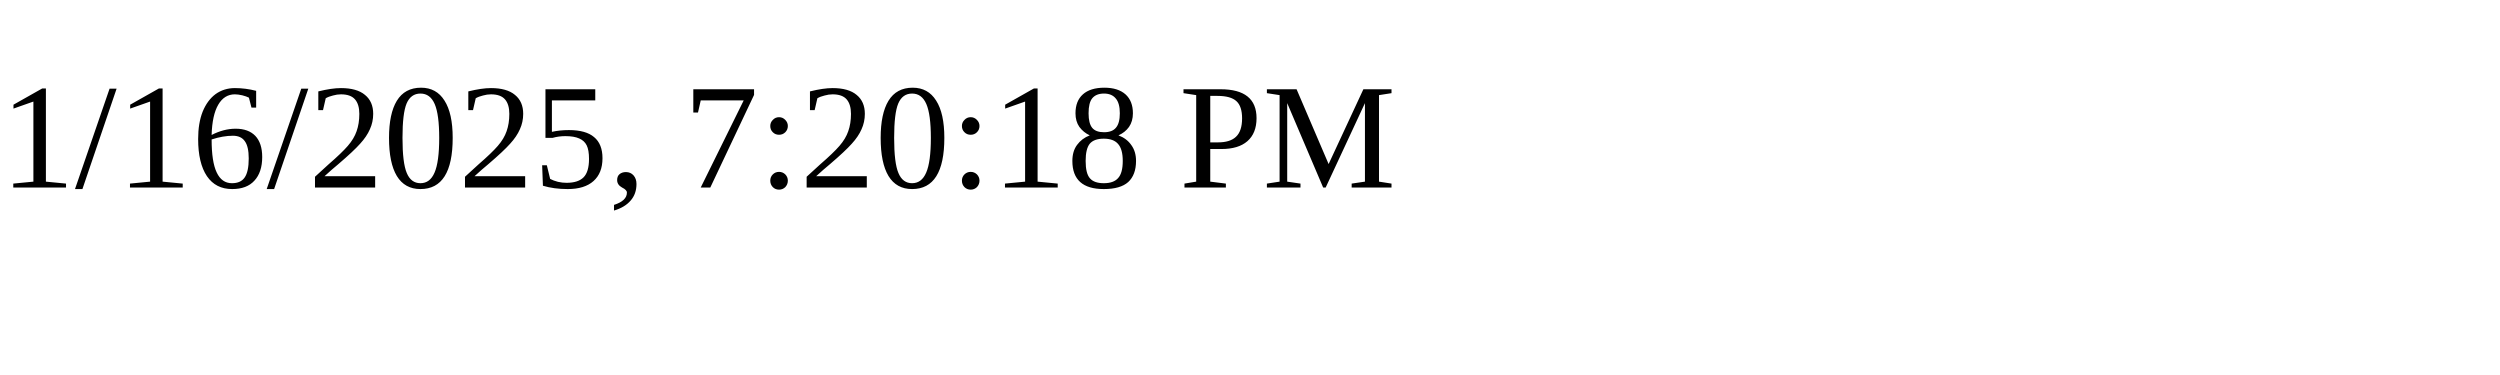
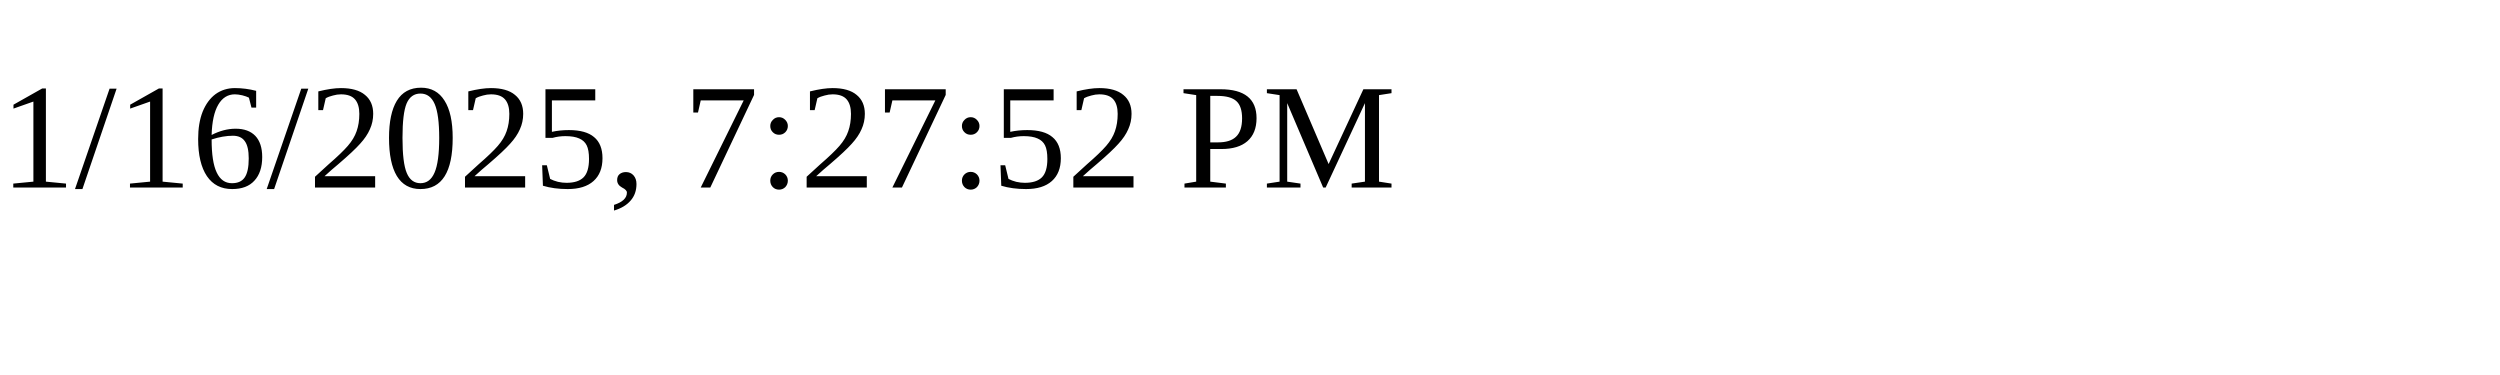
<svg xmlns="http://www.w3.org/2000/svg" height="30" width="200">
-   <text x="0" y="15">1/16/2025, 7:20:18 PM</text>
+   <text x="0" y="15">1/16/2025, 7:27:52 PM</text>
</svg>
